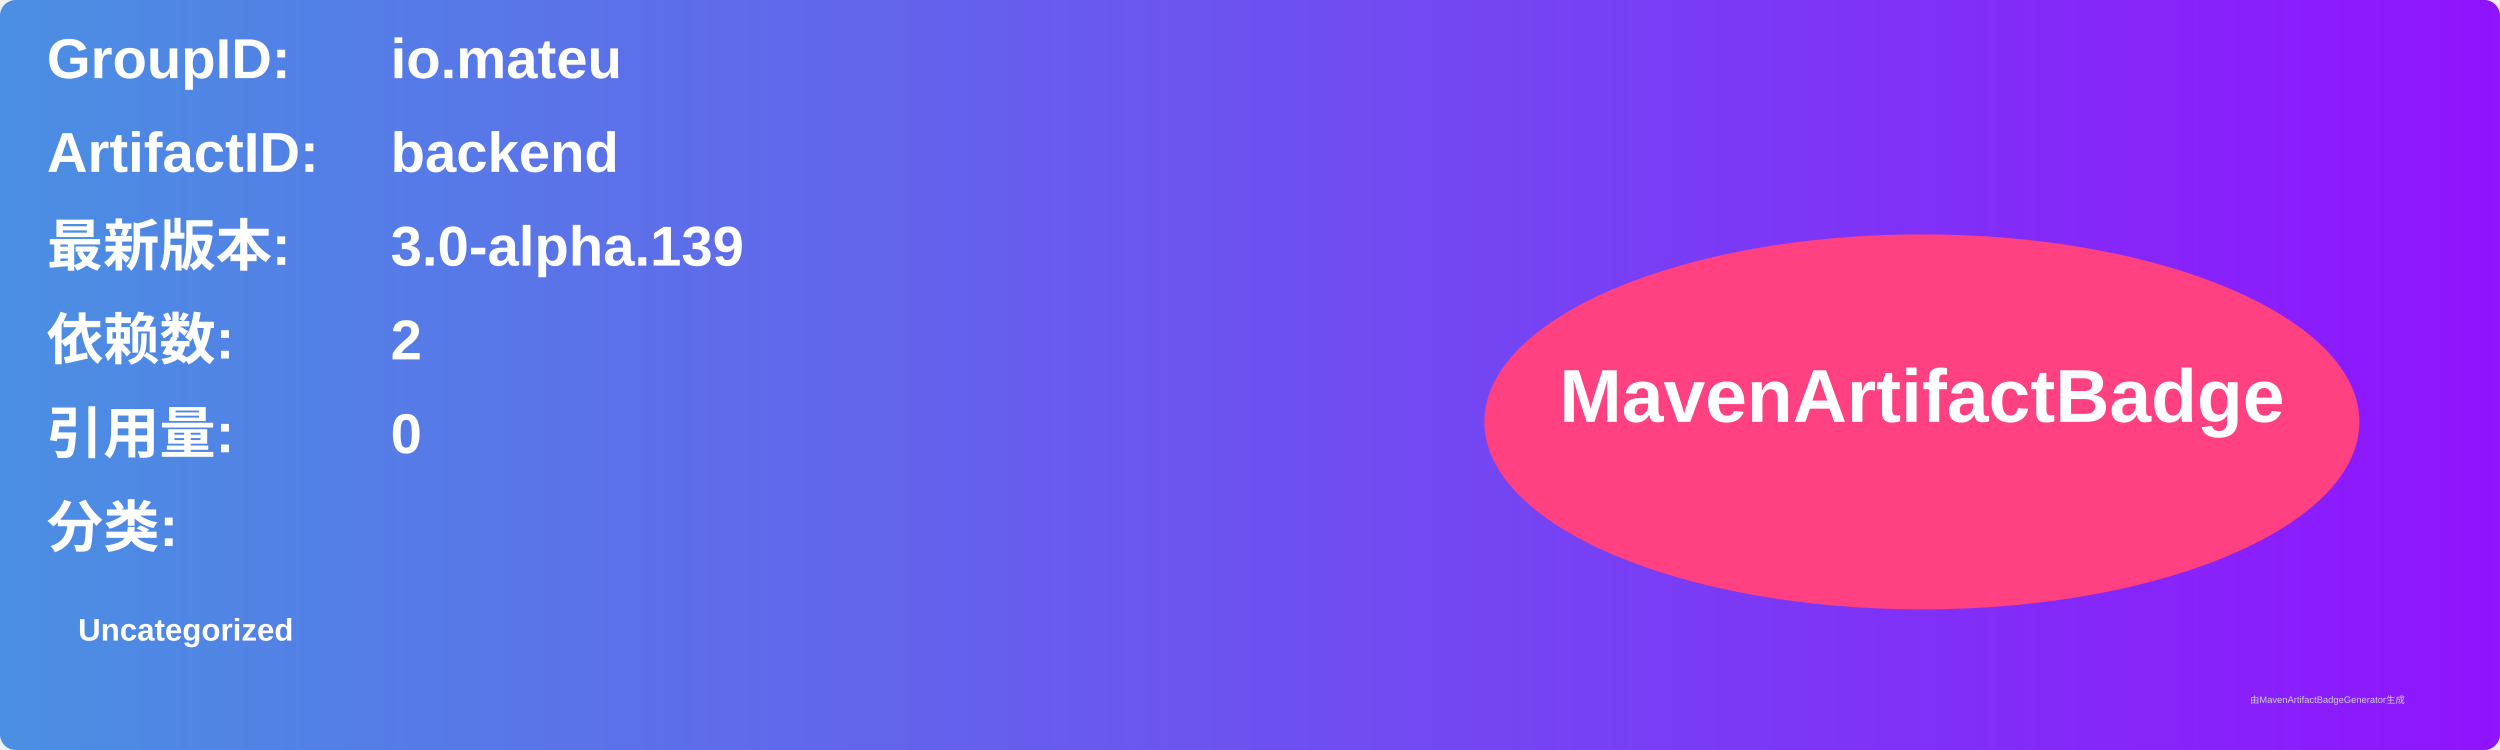
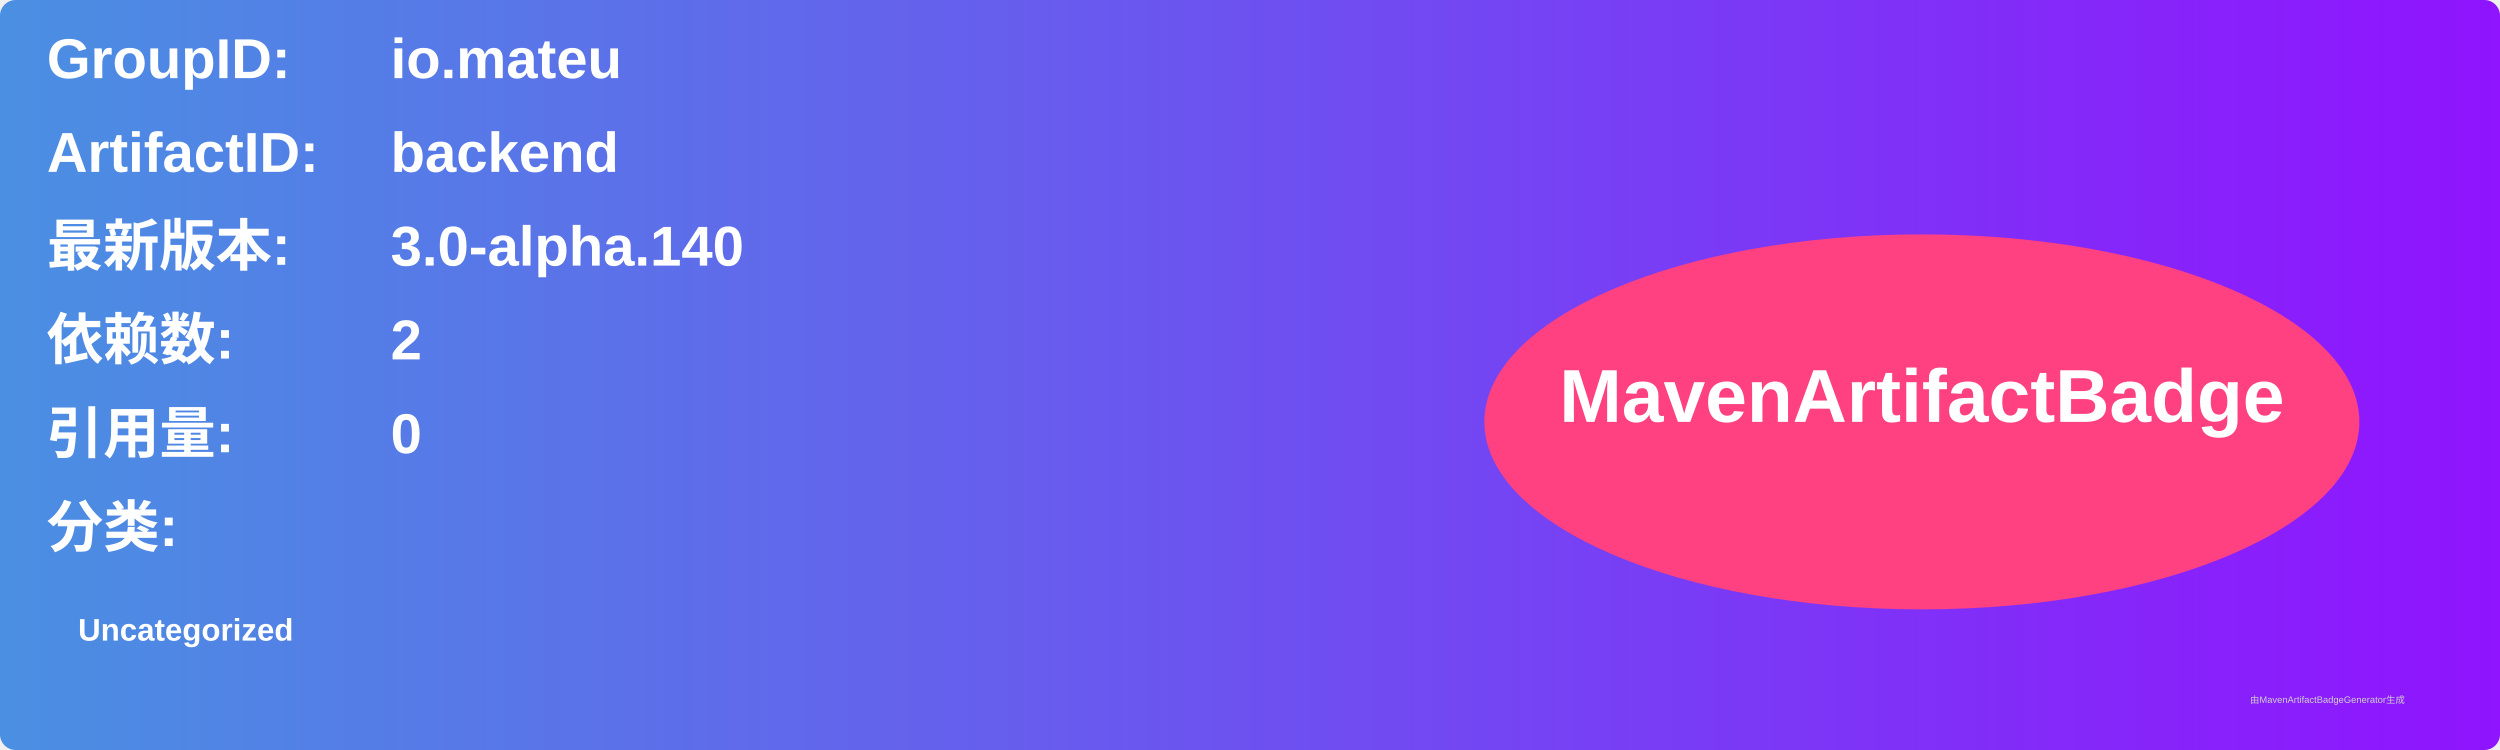
<svg xmlns="http://www.w3.org/2000/svg" width="800" height="240" viewBox="0 0 800 240">
  <linearGradient id="grad" x1="0%" y1="0%" x2="100%" y2="0%">
    <stop offset="0%" stop-color="#4a90e2" />
    <stop offset="100%" stop-color="#9013fe" />
  </linearGradient>
  <rect width="100%" height="100%" rx="5" ry="5" fill="url(#grad)" />
  <g transform="translate(15, 15)">
    <text x="0" y="10" font-family="Arial" font-size="18" fill="white" font-weight="bold" width="260">GroupID:</text>
    <text x="110" y="10" font-family="Arial" font-size="18" fill="white" font-weight="bold" width="460">io.mateu</text>
    <text x="0" y="40" font-family="Arial" font-size="18" fill="white" font-weight="bold" width="260">ArtifactID:</text>
    <text x="110" y="40" font-family="Arial" font-size="18" fill="white" font-weight="bold" width="460">backend</text>
    <text x="0" y="70" font-family="Arial" font-size="18" fill="white" font-weight="bold">最新版本:</text>
    <text x="110" y="70" font-family="Arial" font-size="18" fill="white" font-weight="bold">
-       <tspan font-weight="bold">3.0-alpha.139</tspan>
+       <tspan font-weight="bold">3.0-alpha.140</tspan>
    </text>
    <text x="0" y="100" font-family="Arial" font-size="18" fill="white" font-weight="bold">依赖数: </text>
    <text x="110" y="100" font-family="Arial" font-size="18" fill="white">
      <tspan font-weight="bold">2</tspan>
    </text>
    <text x="0" y="130" font-family="Arial" font-size="18" fill="white" font-weight="bold">引用量: </text>
    <text x="110" y="130" font-family="Arial" font-size="18" fill="white">
      <tspan font-weight="bold">0</tspan>
    </text>
    <text x="0" y="160" font-family="Arial" font-size="18" fill="white" font-weight="bold">分类:</text>
    <text x="10" y="190" font-family="Arial" font-size="10" fill="white">
      <tspan font-weight="bold">Uncategorized</tspan>
    </text>
    <ellipse cx="600" cy="120" rx="140" ry="60" fill="#ff4081" />
    <text x="600" y="120" text-anchor="middle" font-family="Arial" font-size="24" fill="white" font-weight="bold">MavenArtifactBadge</text>
  </g>
  <text x="720" y="225" font-family="Arial" font-size="3" fill="#d0d0d0">由MavenArtifactBadgeGenerator生成</text>
</svg>
